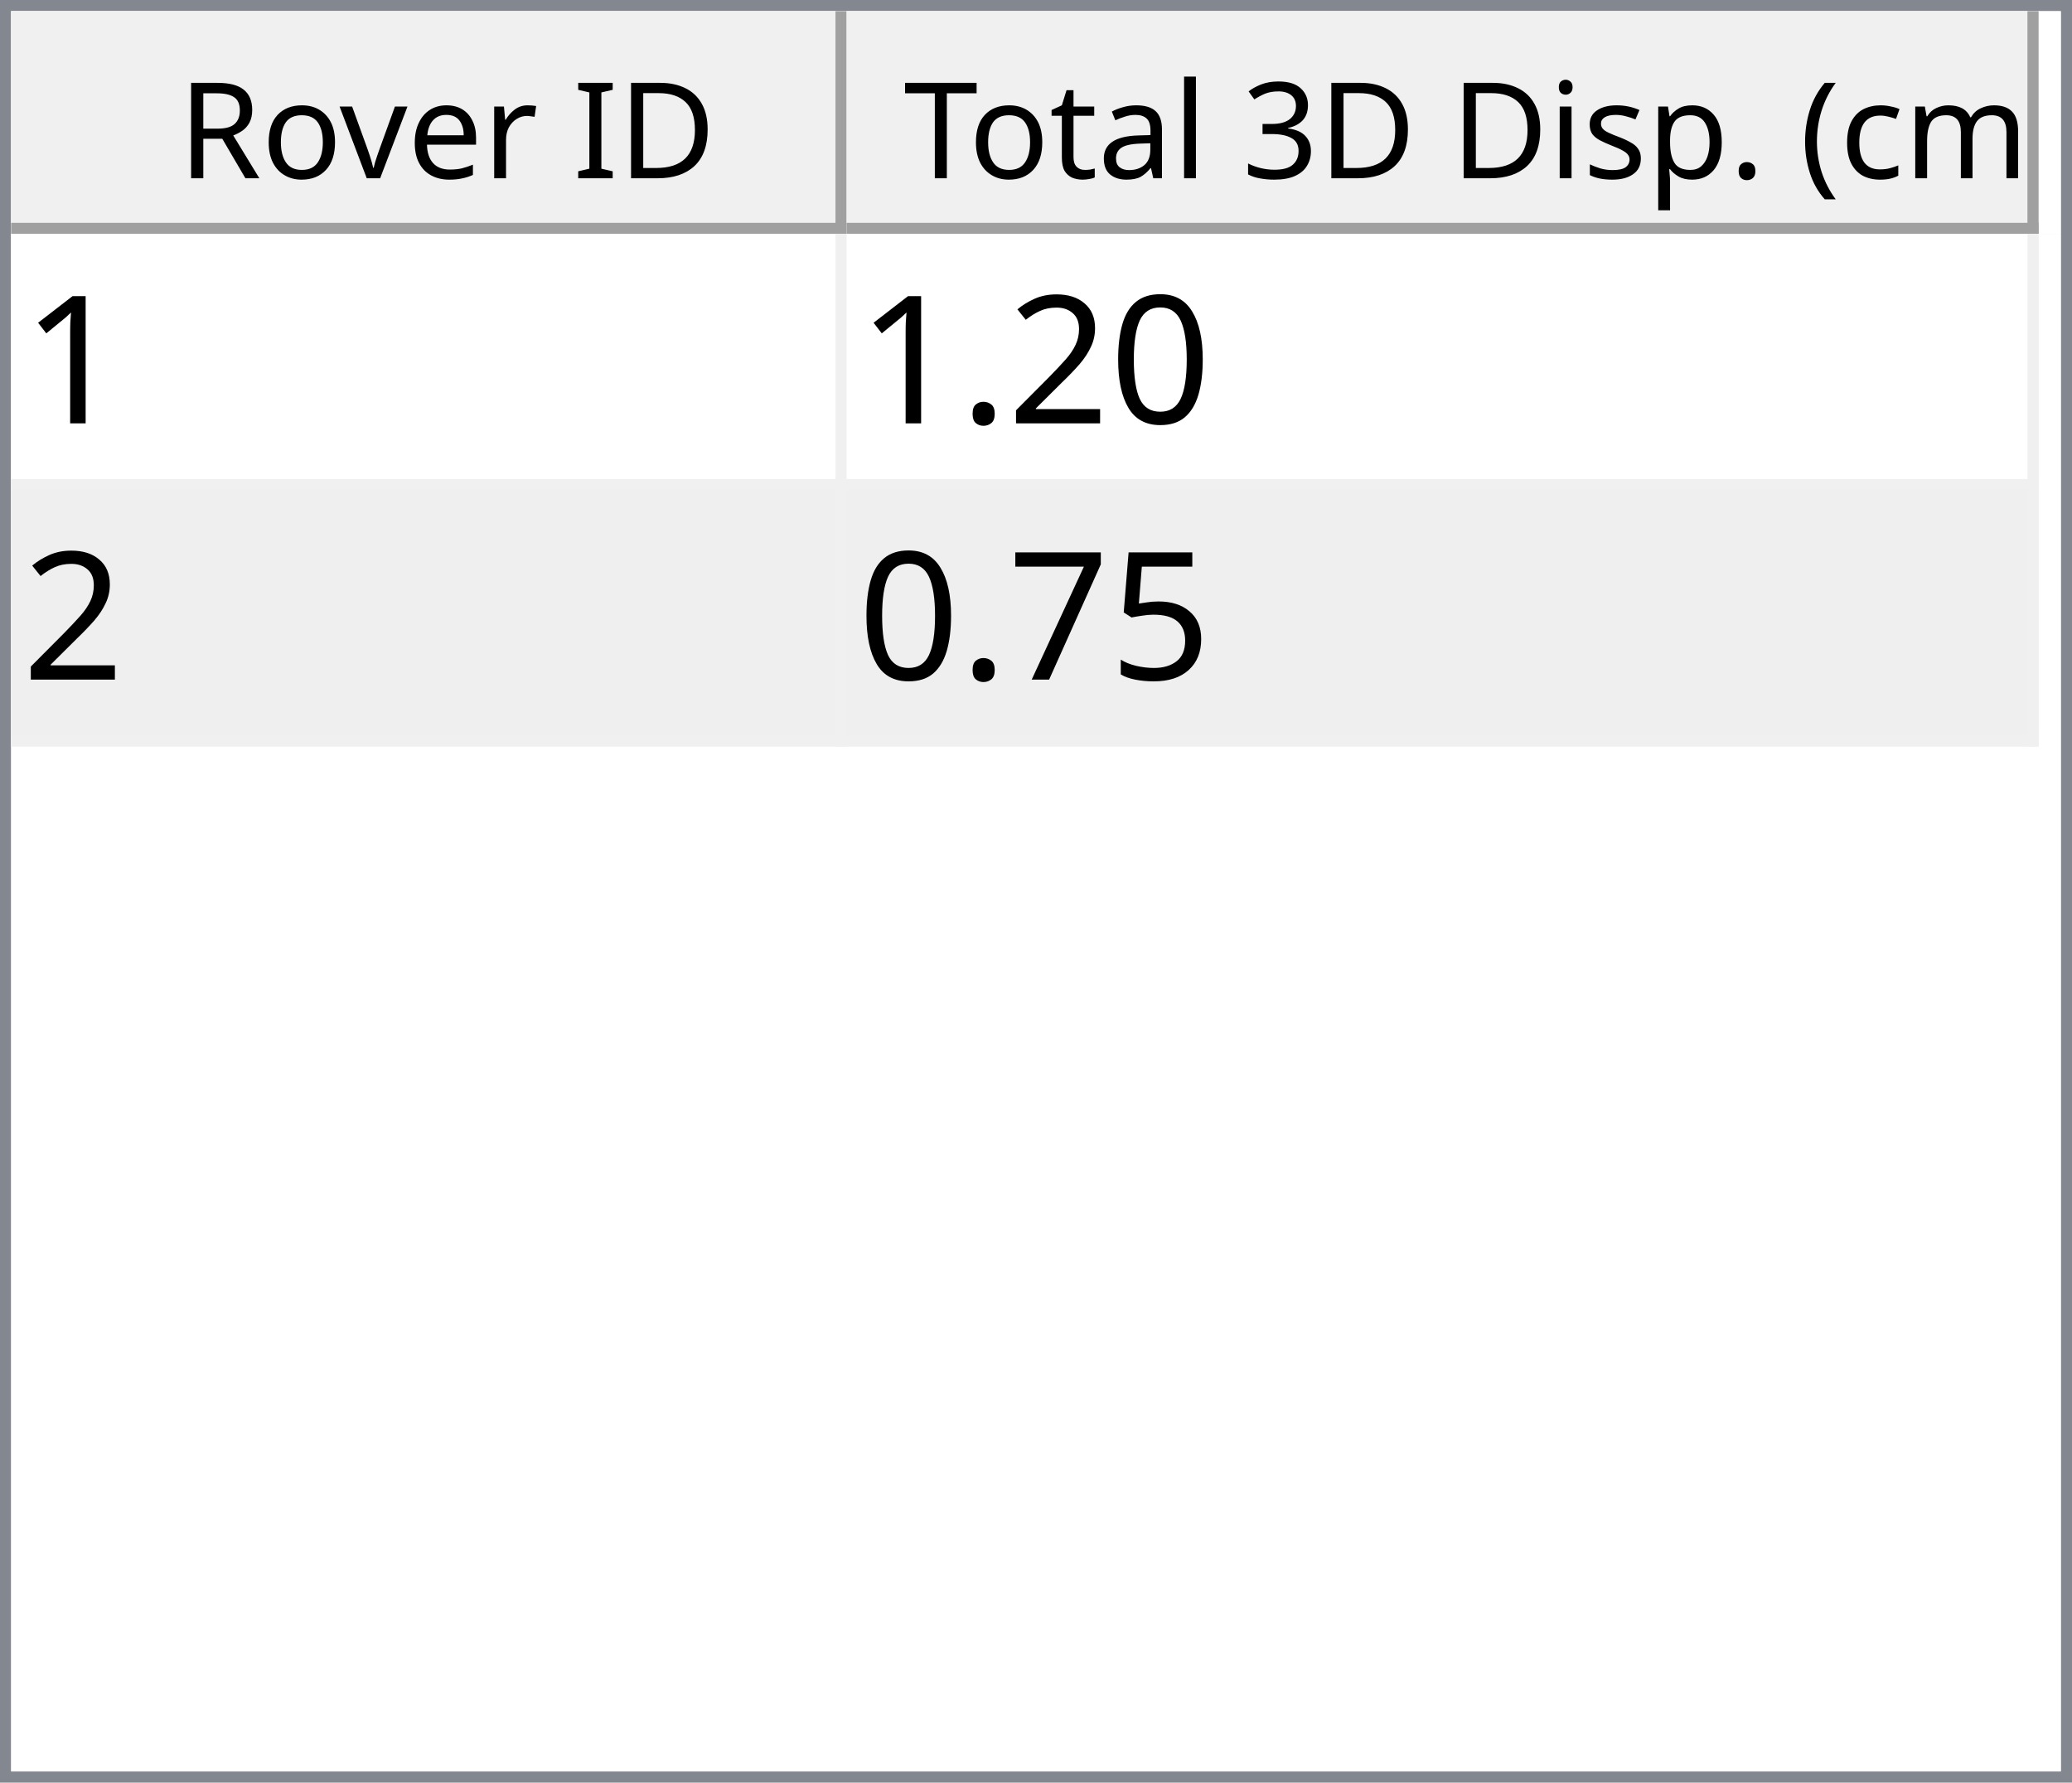
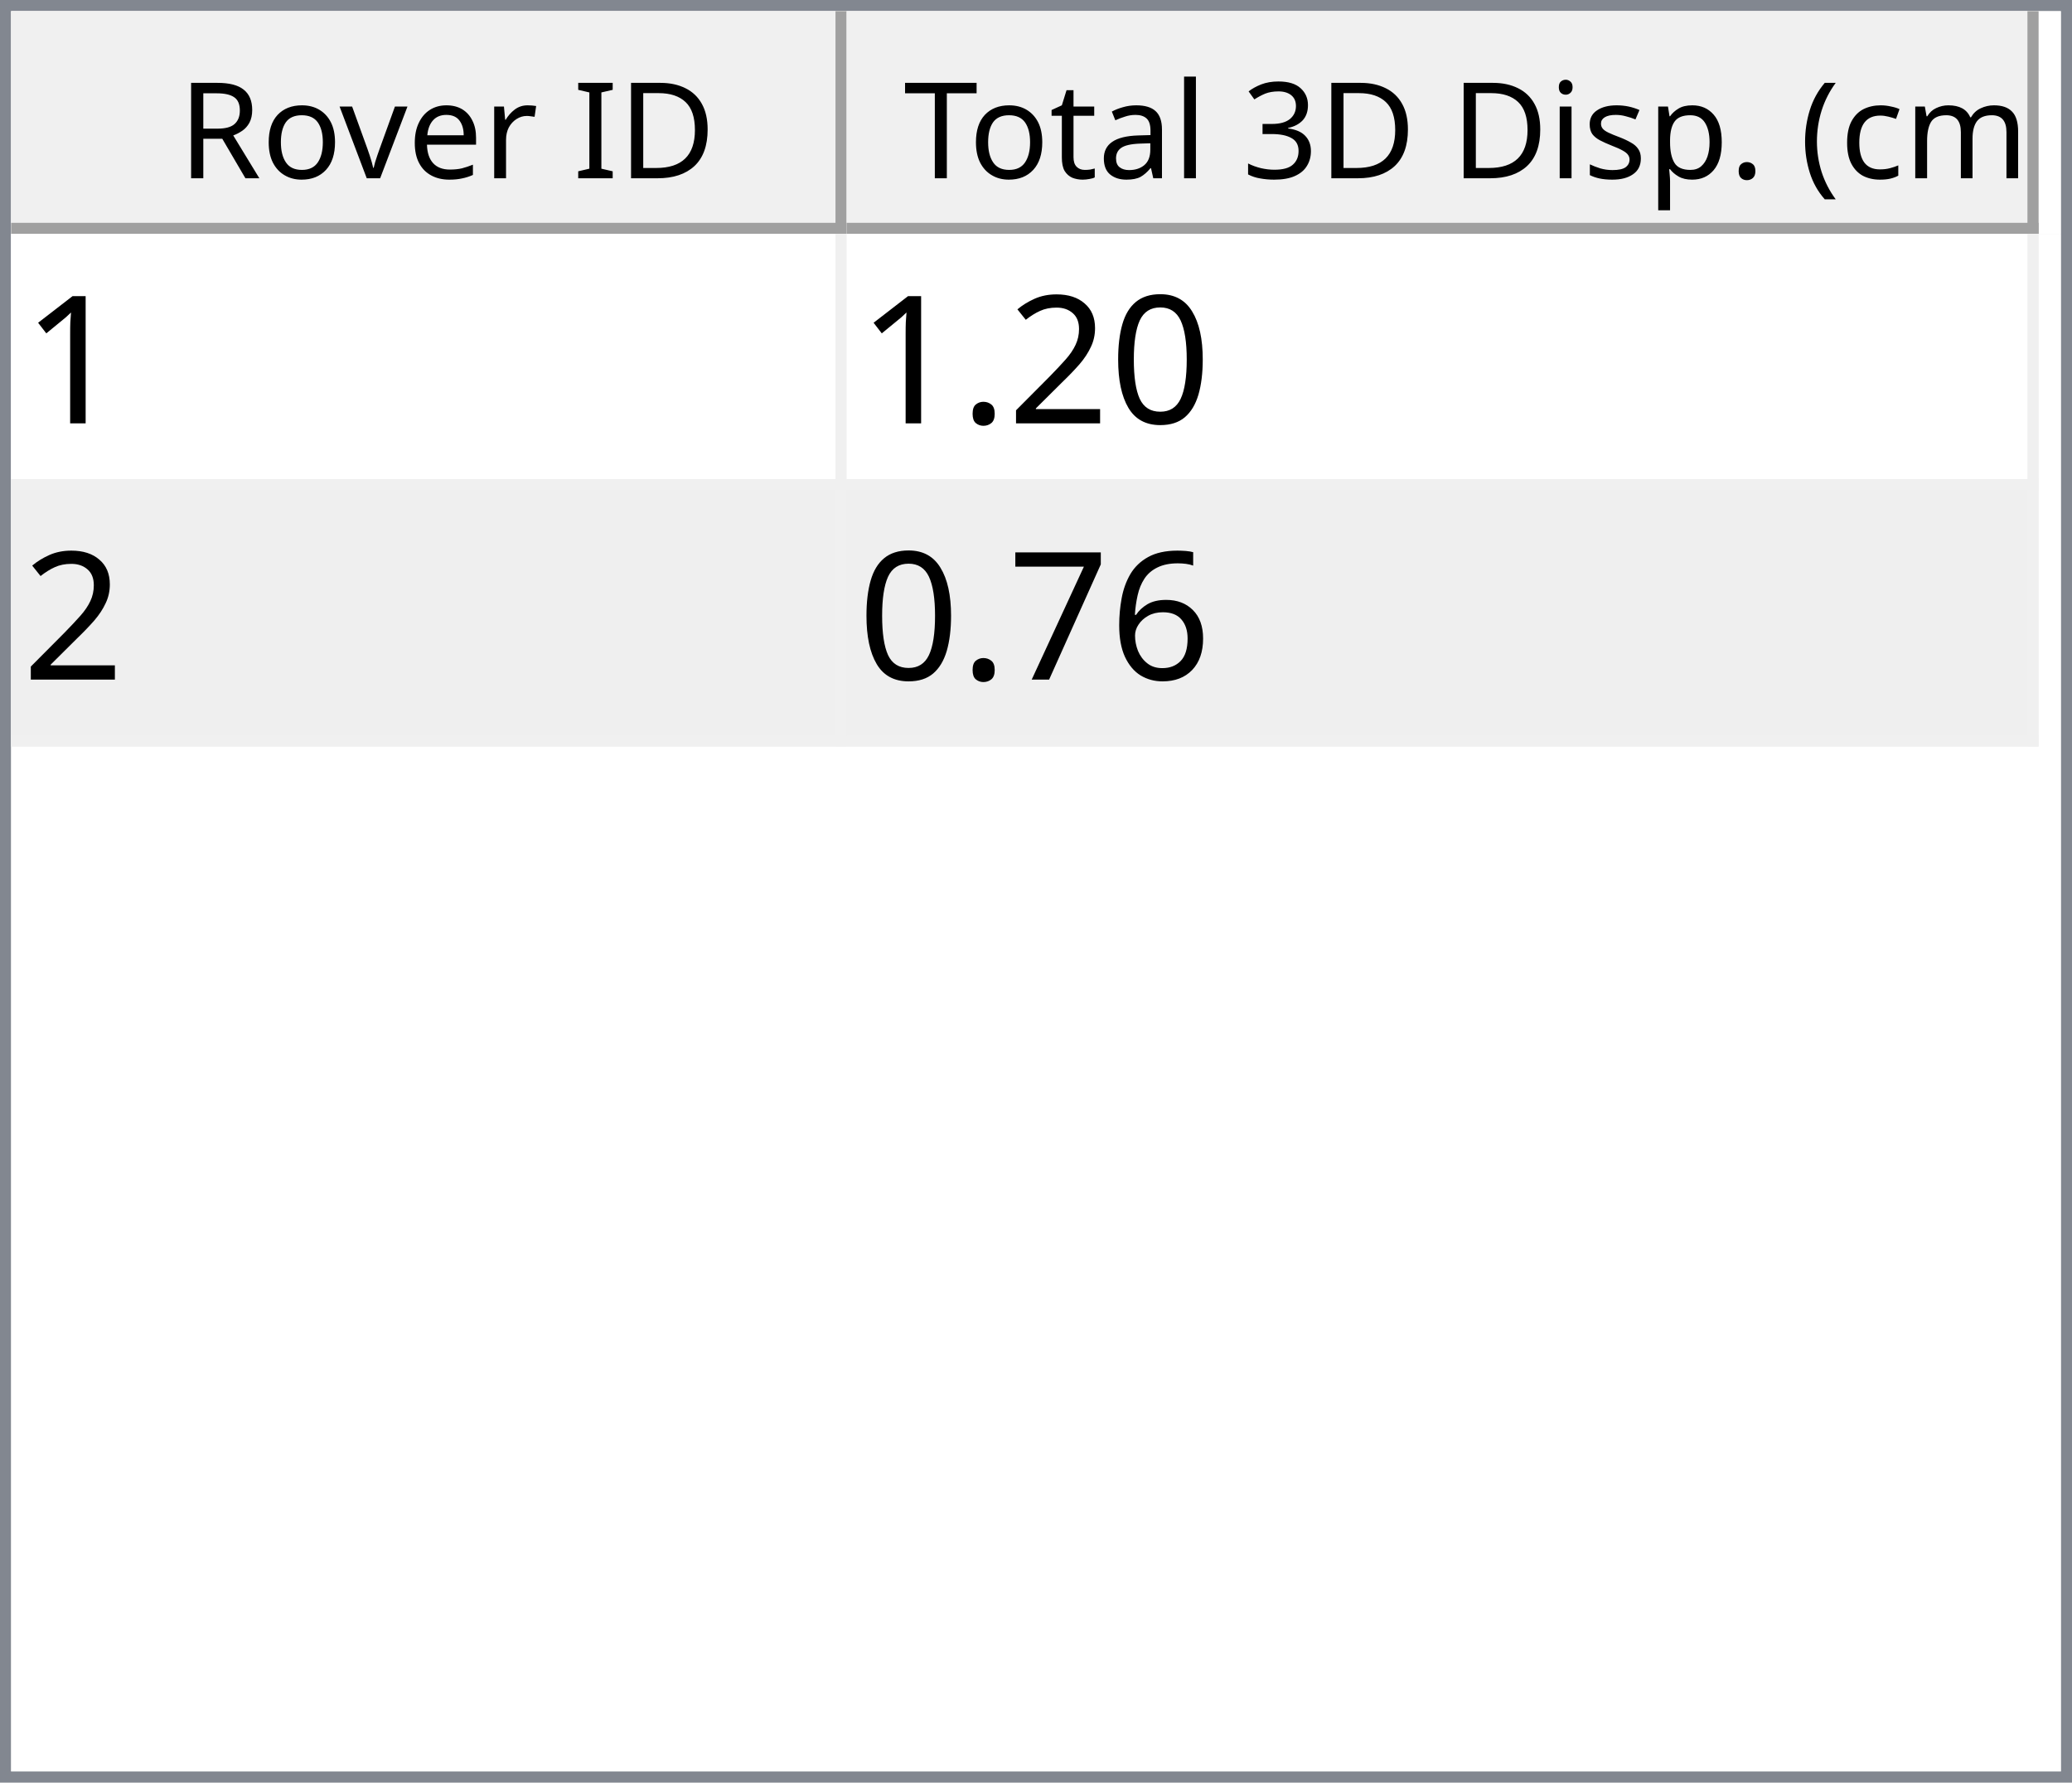
<svg xmlns="http://www.w3.org/2000/svg" style="fill-opacity:1; color-rendering:auto; color-interpolation:auto; text-rendering:auto; stroke:black; stroke-linecap:square; stroke-miterlimit:10; shape-rendering:auto; stroke-opacity:1; fill:black; stroke-dasharray:none; font-weight:normal; stroke-width:1; font-family:'Dialog'; font-style:normal; stroke-linejoin:miter; font-size:12px; stroke-dashoffset:0; image-rendering:auto;" width="186" height="160">
  <defs id="genericDefs" />
  <g>
    <defs id="defs1">
      <clipPath clipPathUnits="userSpaceOnUse" id="clipPath1">
        <path d="M0 0 L186 0 L186 160 L0 160 L0 0 Z" />
      </clipPath>
      <clipPath clipPathUnits="userSpaceOnUse" id="clipPath2">
        <path d="M0 0 L0 160 L186 160 L186 0 Z" />
      </clipPath>
      <clipPath clipPathUnits="userSpaceOnUse" id="clipPath3">
        <path d="M0 0 L0 20 L184 20 L184 0 Z" />
      </clipPath>
      <clipPath clipPathUnits="userSpaceOnUse" id="clipPath4">
        <path d="M0 0 L0 20 L75 20 L75 0 Z" />
      </clipPath>
      <clipPath clipPathUnits="userSpaceOnUse" id="clipPath5">
        <path d="M1 1 L1 19 L74 19 L74 1 Z" />
      </clipPath>
      <clipPath clipPathUnits="userSpaceOnUse" id="clipPath6">
        <path d="M0 0 L0 18 L73 18 L73 0 Z" />
      </clipPath>
      <clipPath clipPathUnits="userSpaceOnUse" id="clipPath7">
        <path d="M-0.5 -0.5 L-0.5 19.5 L74.5 19.5 L74.5 -0.5 Z" />
      </clipPath>
      <clipPath clipPathUnits="userSpaceOnUse" id="clipPath8">
        <path d="M0 0 L0 20 L107 20 L107 0 Z" />
      </clipPath>
      <clipPath clipPathUnits="userSpaceOnUse" id="clipPath9">
        <path d="M1 1 L1 19 L106 19 L106 1 Z" />
      </clipPath>
      <clipPath clipPathUnits="userSpaceOnUse" id="clipPath10">
        <path d="M0 0 L0 18 L105 18 L105 0 Z" />
      </clipPath>
      <clipPath clipPathUnits="userSpaceOnUse" id="clipPath11">
        <path d="M-0.5 -0.5 L-0.5 19.5 L106.5 19.5 L106.5 -0.5 Z" />
      </clipPath>
      <clipPath clipPathUnits="userSpaceOnUse" id="clipPath12">
        <path d="M0 0 L0 138 L184 138 L184 0 Z" />
      </clipPath>
      <clipPath clipPathUnits="userSpaceOnUse" id="clipPath13">
        <path d="M0 0 L0 46 L182 46 L182 0 Z" />
      </clipPath>
      <clipPath clipPathUnits="userSpaceOnUse" id="clipPath14">
        <path d="M-0.5 -0.5 L-0.5 45.5 L181.5 45.5 L181.5 -0.5 Z" />
      </clipPath>
      <clipPath clipPathUnits="userSpaceOnUse" id="clipPath15">
        <path d="M0 0 L0 22 L74 22 L74 0 Z" />
      </clipPath>
      <clipPath clipPathUnits="userSpaceOnUse" id="clipPath16">
        <path d="M0 0 L0 22 L106 22 L106 0 Z" />
      </clipPath>
      <font horiz-adv-x="64.551" id="font1">
        <font-face ascent="107.91" descent="25.098" units-per-em="100" style="font-style:normal; font-family:Segoe UI; font-weight:normal;" />
        <missing-glyph horiz-adv-x="64.551" d="M8.109 0 L8.109 68.266 L56.453 68.266 L56.453 0 L8.109 0 ZM15.328 7.234 L49.219 7.234 L49.219 61.031 L15.328 61.031 L15.328 7.234 Z" />
        <glyph unicode="D" horiz-adv-x="70.117" d="M9.188 0 L9.188 70.016 L28.516 70.016 Q65.531 70.016 65.531 35.891 Q65.531 19.672 55.25 9.836 Q44.969 0 27.734 0 L9.188 0 ZM17.391 62.594 L17.391 7.422 L27.828 7.422 Q41.609 7.422 49.273 14.797 Q56.938 22.172 56.938 35.688 Q56.938 62.594 28.328 62.594 L17.391 62.594 Z" />
        <glyph unicode="I" horiz-adv-x="26.611" d="M17.391 0 L9.188 0 L9.188 70.016 L17.391 70.016 L17.391 0 Z" />
        <glyph unicode=" " horiz-adv-x="27.393" d="" />
        <glyph unicode="r" horiz-adv-x="34.766" d="M34.188 41.891 Q32.078 43.5 28.125 43.5 Q23 43.5 19.555 38.672 Q16.109 33.844 16.109 25.484 L16.109 0 L8.109 0 L8.109 50 L16.109 50 L16.109 39.703 L16.312 39.703 Q18.016 44.969 21.531 47.922 Q25.047 50.875 29.391 50.875 Q32.516 50.875 34.188 50.203 L34.188 41.891 Z" />
        <glyph unicode="e" horiz-adv-x="52.295" d="M48.297 23 L12.984 23 Q13.188 14.656 17.484 10.109 Q21.781 5.562 29.297 5.562 Q37.75 5.562 44.828 11.141 L44.828 3.609 Q38.234 -1.172 27.391 -1.172 Q16.797 -1.172 10.742 5.641 Q4.688 12.453 4.688 24.812 Q4.688 36.469 11.305 43.82 Q17.922 51.172 27.734 51.172 Q37.547 51.172 42.922 44.828 Q48.297 38.484 48.297 27.203 L48.297 23 ZM40.094 29.781 Q40.047 36.719 36.75 40.578 Q33.453 44.438 27.594 44.438 Q21.922 44.438 17.969 40.383 Q14.016 36.328 13.094 29.781 L40.094 29.781 Z" />
        <glyph unicode="v" horiz-adv-x="47.9" d="M47.406 50 L27.484 0 L19.625 0 L0.688 50 L9.469 50 L22.172 13.672 Q23.578 9.672 23.922 6.688 L24.125 6.688 Q24.609 10.453 25.688 13.484 L38.969 50 L47.406 50 Z" />
        <glyph unicode="o" horiz-adv-x="58.594" d="M29 -1.172 Q17.922 -1.172 11.305 5.836 Q4.688 12.844 4.688 24.422 Q4.688 37.016 11.57 44.094 Q18.453 51.172 30.172 51.172 Q41.359 51.172 47.633 44.289 Q53.906 37.406 53.906 25.203 Q53.906 13.234 47.141 6.031 Q40.375 -1.172 29 -1.172 ZM29.594 44.438 Q21.875 44.438 17.383 39.188 Q12.891 33.938 12.891 24.703 Q12.891 15.828 17.43 10.695 Q21.969 5.562 29.594 5.562 Q37.359 5.562 41.531 10.594 Q45.703 15.625 45.703 24.906 Q45.703 34.281 41.531 39.359 Q37.359 44.438 29.594 44.438 Z" />
        <glyph unicode="R" horiz-adv-x="59.814" d="M59.375 0 L49.609 0 L37.891 19.625 Q36.281 22.359 34.766 24.289 Q33.25 26.219 31.664 27.438 Q30.078 28.656 28.25 29.219 Q26.422 29.781 24.125 29.781 L17.391 29.781 L17.391 0 L9.188 0 L9.188 70.016 L30.078 70.016 Q34.672 70.016 38.555 68.867 Q42.438 67.719 45.289 65.375 Q48.141 63.031 49.758 59.547 Q51.375 56.062 51.375 51.375 Q51.375 47.703 50.273 44.656 Q49.172 41.609 47.148 39.211 Q45.125 36.812 42.266 35.133 Q39.406 33.453 35.844 32.516 L35.844 32.328 Q37.594 31.547 38.891 30.547 Q40.188 29.547 41.359 28.18 Q42.531 26.812 43.68 25.078 Q44.828 23.344 46.234 21.047 L59.375 0 ZM17.391 62.594 L17.391 37.203 L28.516 37.203 Q31.594 37.203 34.203 38.133 Q36.812 39.062 38.719 40.797 Q40.625 42.531 41.703 45.047 Q42.781 47.562 42.781 50.688 Q42.781 56.297 39.141 59.445 Q35.5 62.594 28.609 62.594 L17.391 62.594 Z" />
        <glyph unicode=")" horiz-adv-x="30.176" d="M8.297 -15.922 L1.172 -15.922 Q16.406 2.344 16.406 26.812 Q16.406 51.469 1.078 70.016 L8.297 70.016 Q23.531 52.156 23.531 26.703 Q23.531 1.375 8.297 -15.922 Z" />
        <glyph unicode="m" horiz-adv-x="86.133" d="M79.109 0 L71.094 0 L71.094 28.719 Q71.094 37.016 68.531 40.727 Q65.969 44.438 59.906 44.438 Q54.781 44.438 51.195 39.75 Q47.609 35.062 47.609 28.516 L47.609 0 L39.594 0 L39.594 29.688 Q39.594 44.438 28.219 44.438 Q22.953 44.438 19.531 40.016 Q16.109 35.594 16.109 28.516 L16.109 0 L8.109 0 L8.109 50 L16.109 50 L16.109 42.094 L16.312 42.094 Q21.625 51.172 31.844 51.172 Q36.969 51.172 40.773 48.312 Q44.578 45.453 46 40.828 Q51.562 51.172 62.594 51.172 Q79.109 51.172 79.109 30.812 L79.109 0 Z" />
        <glyph unicode="c" horiz-adv-x="46.191" d="M42.188 2.297 Q36.422 -1.172 28.516 -1.172 Q17.828 -1.172 11.258 5.789 Q4.688 12.75 4.688 23.828 Q4.688 36.188 11.766 43.68 Q18.844 51.172 30.672 51.172 Q37.25 51.172 42.281 48.734 L42.281 40.531 Q36.719 44.438 30.375 44.438 Q22.703 44.438 17.797 38.945 Q12.891 33.453 12.891 24.516 Q12.891 15.719 17.508 10.641 Q22.125 5.562 29.891 5.562 Q36.422 5.562 42.188 9.906 L42.188 2.297 Z" />
        <glyph unicode="(" horiz-adv-x="30.176" d="M29.109 -15.922 L21.969 -15.922 Q6.844 1.375 6.844 26.703 Q6.844 52.156 21.969 70.016 L29.203 70.016 Q13.875 51.469 13.875 26.812 Q13.875 2.344 29.109 -15.922 Z" />
        <glyph unicode="." horiz-adv-x="21.68" d="M10.891 -1.078 Q8.641 -1.078 7.055 0.539 Q5.469 2.156 5.469 4.391 Q5.469 6.641 7.055 8.273 Q8.641 9.906 10.891 9.906 Q13.188 9.906 14.797 8.273 Q16.406 6.641 16.406 4.391 Q16.406 2.156 14.797 0.539 Q13.188 -1.078 10.891 -1.078 Z" />
        <glyph unicode="p" horiz-adv-x="58.789" d="M16.312 7.234 L16.109 7.234 L16.109 -23 L8.109 -23 L8.109 50 L16.109 50 L16.109 41.219 L16.312 41.219 Q22.219 51.172 33.594 51.172 Q43.266 51.172 48.688 44.461 Q54.109 37.75 54.109 26.469 Q54.109 13.922 48 6.375 Q41.891 -1.172 31.297 -1.172 Q21.578 -1.172 16.312 7.234 ZM16.109 27.391 L16.109 20.406 Q16.109 14.203 20.141 9.883 Q24.172 5.562 30.375 5.562 Q37.641 5.562 41.773 11.133 Q45.906 16.703 45.906 26.609 Q45.906 34.969 42.047 39.703 Q38.188 44.438 31.594 44.438 Q24.609 44.438 20.359 39.578 Q16.109 34.719 16.109 27.391 Z" />
        <glyph unicode="s" horiz-adv-x="42.432" d="M5.078 1.812 L5.078 10.406 Q11.625 5.562 19.484 5.562 Q30.031 5.562 30.031 12.594 Q30.031 14.594 29.125 15.992 Q28.219 17.391 26.68 18.461 Q25.141 19.531 23.07 20.383 Q21 21.234 18.609 22.172 Q15.281 23.484 12.766 24.828 Q10.25 26.172 8.57 27.859 Q6.891 29.547 6.031 31.695 Q5.172 33.844 5.172 36.719 Q5.172 40.234 6.789 42.945 Q8.406 45.656 11.086 47.484 Q13.766 49.312 17.211 50.242 Q20.656 51.172 24.312 51.172 Q30.812 51.172 35.938 48.922 L35.938 40.828 Q30.422 44.438 23.25 44.438 Q21 44.438 19.195 43.922 Q17.391 43.406 16.094 42.477 Q14.797 41.547 14.086 40.258 Q13.375 38.969 13.375 37.406 Q13.375 35.453 14.086 34.133 Q14.797 32.812 16.164 31.789 Q17.531 30.766 19.484 29.938 Q21.438 29.109 23.922 28.125 Q27.25 26.859 29.883 25.516 Q32.516 24.172 34.375 22.484 Q36.234 20.797 37.234 18.602 Q38.234 16.406 38.234 13.375 Q38.234 9.672 36.602 6.938 Q34.969 4.203 32.234 2.398 Q29.5 0.594 25.93 -0.289 Q22.359 -1.172 18.453 -1.172 Q10.75 -1.172 5.078 1.812 Z" />
        <glyph unicode="i" horiz-adv-x="24.219" d="M12.203 62.703 Q10.062 62.703 8.547 64.164 Q7.031 65.625 7.031 67.875 Q7.031 70.125 8.547 71.609 Q10.062 73.094 12.203 73.094 Q14.406 73.094 15.945 71.609 Q17.484 70.125 17.484 67.875 Q17.484 65.719 15.945 64.211 Q14.406 62.703 12.203 62.703 ZM16.109 0 L8.109 0 L8.109 50 L16.109 50 L16.109 0 Z" />
        <glyph unicode="3" horiz-adv-x="53.906" d="M46.531 19.828 Q46.531 15.094 44.75 11.211 Q42.969 7.328 39.719 4.57 Q36.469 1.812 31.93 0.297 Q27.391 -1.219 21.922 -1.219 Q11.922 -1.219 6 2.594 L6 11.188 Q13.094 5.609 22.219 5.609 Q25.875 5.609 28.828 6.539 Q31.781 7.469 33.906 9.227 Q36.031 10.984 37.18 13.477 Q38.328 15.969 38.328 19.094 Q38.328 32.812 18.797 32.812 L12.984 32.812 L12.984 39.594 L18.5 39.594 Q35.797 39.594 35.797 52.484 Q35.797 64.406 22.609 64.406 Q15.188 64.406 8.688 59.422 L8.688 67.188 Q15.375 71.188 24.609 71.188 Q29 71.188 32.57 69.969 Q36.141 68.75 38.68 66.555 Q41.219 64.359 42.609 61.281 Q44 58.203 44 54.5 Q44 40.672 30.031 36.719 L30.031 36.531 Q33.594 36.141 36.625 34.797 Q39.656 33.453 41.852 31.305 Q44.047 29.156 45.289 26.25 Q46.531 23.344 46.531 19.828 Z" />
        <glyph unicode="l" horiz-adv-x="24.219" d="M16.109 0 L8.109 0 L8.109 74.031 L16.109 74.031 L16.109 0 Z" />
        <glyph unicode="a" horiz-adv-x="50.879" d="M43.891 0 L35.891 0 L35.891 7.812 L35.688 7.812 Q30.469 -1.172 20.312 -1.172 Q12.844 -1.172 8.617 2.781 Q4.391 6.734 4.391 13.281 Q4.391 27.297 20.906 29.594 L35.891 31.688 Q35.891 44.438 25.594 44.438 Q16.547 44.438 9.281 38.281 L9.281 46.484 Q16.656 51.172 26.266 51.172 Q43.891 51.172 43.891 32.516 L43.891 0 ZM35.891 25.297 L23.828 23.641 Q18.266 22.859 15.43 20.875 Q12.594 18.891 12.594 13.875 Q12.594 10.203 15.211 7.883 Q17.828 5.562 22.172 5.562 Q28.125 5.562 32.008 9.742 Q35.891 13.922 35.891 20.312 L35.891 25.297 Z" />
        <glyph unicode="t" horiz-adv-x="33.887" d="M31.297 0.484 Q28.469 -1.078 23.828 -1.078 Q10.688 -1.078 10.688 13.578 L10.688 43.172 L2.094 43.172 L2.094 50 L10.688 50 L10.688 62.203 L18.703 64.797 L18.703 50 L31.297 50 L31.297 43.172 L18.703 43.172 L18.703 14.984 Q18.703 9.969 20.414 7.82 Q22.125 5.672 26.078 5.672 Q29.109 5.672 31.297 7.328 L31.297 0.484 Z" />
        <glyph unicode="T" horiz-adv-x="52.393" d="M50.594 62.594 L30.375 62.594 L30.375 0 L22.172 0 L22.172 62.594 L2 62.594 L2 70.016 L50.594 70.016 L50.594 62.594 Z" />
      </font>
      <font horiz-adv-x="75.0" id="font2">
        <font-face ascent="100.537" descent="21.973" units-per-em="100" style="font-style:normal; font-family:sans-serif; font-weight:normal;" />
        <missing-glyph horiz-adv-x="75.0" d="M12.5 0 L12.5 62.5 L62.5 62.5 L62.5 0 L12.5 0 ZM14.062 1.562 L60.938 1.562 L60.938 60.938 L14.062 60.938 L14.062 1.562 Z" />
        <glyph unicode="1" horiz-adv-x="55.615" d="M37.25 0 L28.469 0 L28.469 56 Q25.297 52.984 20.141 49.953 Q14.984 46.922 10.891 45.406 L10.891 53.906 Q18.266 57.375 23.781 62.305 Q29.297 67.234 31.594 71.875 L37.25 71.875 L37.25 0 Z" />
        <glyph unicode="0" horiz-adv-x="55.615" d="M4.156 35.297 Q4.156 48 6.766 55.742 Q9.375 63.484 14.523 67.68 Q19.672 71.875 27.484 71.875 Q33.25 71.875 37.594 69.555 Q41.938 67.234 44.773 62.867 Q47.609 58.5 49.219 52.227 Q50.828 45.953 50.828 35.297 Q50.828 22.703 48.242 14.969 Q45.656 7.234 40.508 3.008 Q35.359 -1.219 27.484 -1.219 Q17.141 -1.219 11.234 6.203 Q4.156 15.141 4.156 35.297 ZM13.188 35.297 Q13.188 17.672 17.312 11.836 Q21.438 6 27.484 6 Q33.547 6 37.672 11.859 Q41.797 17.719 41.797 35.297 Q41.797 52.984 37.672 58.789 Q33.547 64.594 27.391 64.594 Q21.344 64.594 17.719 59.469 Q13.188 52.938 13.188 35.297 Z" />
        <glyph unicode="2" horiz-adv-x="55.615" d="M50.344 8.453 L50.344 0 L3.031 0 Q2.938 3.172 4.047 6.109 Q5.859 10.938 9.836 15.625 Q13.812 20.312 21.344 26.469 Q33.016 36.031 37.117 41.625 Q41.219 47.219 41.219 52.203 Q41.219 57.422 37.477 61.008 Q33.734 64.594 27.734 64.594 Q21.391 64.594 17.578 60.789 Q13.766 56.984 13.719 50.25 L4.688 51.172 Q5.609 61.281 11.664 66.578 Q17.719 71.875 27.938 71.875 Q38.234 71.875 44.242 66.164 Q50.25 60.453 50.25 52 Q50.25 47.703 48.492 43.555 Q46.734 39.406 42.656 34.812 Q38.578 30.219 29.109 22.219 Q21.188 15.578 18.945 13.211 Q16.703 10.844 15.234 8.453 L50.344 8.453 Z" />
        <glyph unicode="." horiz-adv-x="27.783" d="M9.078 0 L9.078 10.016 L19.094 10.016 L19.094 0 L9.078 0 Z" />
-         <glyph unicode="5" horiz-adv-x="55.615" d="M4.156 18.75 L13.375 19.531 Q14.406 12.797 18.141 9.398 Q21.875 6 27.156 6 Q33.5 6 37.891 10.789 Q42.281 15.578 42.281 23.484 Q42.281 31 38.062 35.352 Q33.844 39.703 27 39.703 Q22.75 39.703 19.336 37.773 Q15.922 35.844 13.969 32.766 L5.719 33.844 L12.641 70.609 L48.25 70.609 L48.25 62.203 L19.672 62.203 L15.828 42.969 Q22.266 47.469 29.344 47.469 Q38.719 47.469 45.164 40.969 Q51.609 34.469 51.609 24.266 Q51.609 14.547 45.953 7.469 Q39.062 -1.219 27.156 -1.219 Q17.391 -1.219 11.211 4.25 Q5.031 9.719 4.156 18.75 Z" />
+         <glyph unicode="6" horiz-adv-x="55.615" d="M49.75 54.047 L41.016 53.375 Q39.844 58.547 37.703 60.891 Q34.125 64.656 28.906 64.656 Q24.703 64.656 21.531 62.312 Q17.391 59.281 14.992 53.469 Q12.594 47.656 12.5 36.922 Q15.672 41.75 20.266 44.094 Q24.859 46.438 29.891 46.438 Q38.672 46.438 44.852 39.969 Q51.031 33.5 51.031 23.25 Q51.031 16.5 48.125 10.719 Q45.219 4.938 40.141 1.859 Q35.062 -1.219 28.609 -1.219 Q17.625 -1.219 10.695 6.859 Q3.766 14.938 3.766 33.5 Q3.766 54.25 11.422 63.672 Q18.109 71.875 29.438 71.875 Q37.891 71.875 43.289 67.141 Q48.688 62.406 49.75 54.047 ZM13.875 23.188 Q13.875 18.656 15.797 14.508 Q17.719 10.359 21.188 8.18 Q24.656 6 28.469 6 Q34.031 6 38.039 10.492 Q42.047 14.984 42.047 22.703 Q42.047 30.125 38.086 34.398 Q34.125 38.672 28.125 38.672 Q22.172 38.672 18.023 34.398 Q13.875 30.125 13.875 23.188 Z" />
        <glyph unicode="7" horiz-adv-x="55.615" d="M4.734 62.203 L4.734 70.656 L51.078 70.656 L51.078 63.812 Q44.234 56.547 37.523 44.484 Q30.812 32.422 27.156 19.672 Q24.516 10.688 23.781 0 L14.75 0 Q14.891 8.453 18.062 20.414 Q21.234 32.375 27.172 43.484 Q33.109 54.594 39.797 62.203 L4.734 62.203 Z" />
      </font>
    </defs>
    <g style="fill:white; stroke:white;">
      <rect x="0" y="0" width="186" style="clip-path:url(#clipPath1); stroke:none;" height="160" />
    </g>
    <g style="fill:white; text-rendering:optimizeSpeed; color-rendering:optimizeSpeed; image-rendering:optimizeSpeed; shape-rendering:crispEdges; stroke:white; color-interpolation:sRGB;">
      <rect x="0" width="186" height="160" y="0" style="stroke:none;" />
      <path style="stroke:none;" d="M0 160 L186 160 L186 0 L0 0 Z" />
    </g>
    <g style="fill:rgb(240,240,240); font-family:'Segoe UI'; stroke:rgb(240,240,240);">
      <rect x="0" y="0" width="186" style="clip-path:url(#clipPath2); stroke:none;" height="160" />
    </g>
    <g style="fill:rgb(130,135,144); font-family:'Segoe UI'; stroke:rgb(130,135,144);">
      <path d="M0 0 L186 0 L186 160 L0 160 L0 0 ZM1 1 L185 1 L185 159 L1 159 L1 1 Z" style="fill-rule:evenodd; clip-path:url(#clipPath2); stroke:none;" />
    </g>
    <g style="fill:white; font-family:'Segoe UI'; stroke:white;" transform="translate(1,1)">
      <rect x="0" y="0" width="184" style="clip-path:url(#clipPath3); stroke:none;" height="20" />
    </g>
    <g style="fill:rgb(240,240,240); font-family:'Segoe UI'; stroke:rgb(240,240,240);" transform="translate(1,1)">
      <rect x="0" y="0" width="75" style="clip-path:url(#clipPath4); stroke:none;" height="20" />
    </g>
    <g style="font-family:'Segoe UI';" transform="translate(2,2)">
      <text x="14" xml:space="preserve" y="14" style="clip-path:url(#clipPath6); stroke:none;">Rover ID</text>
    </g>
    <g style="fill:rgb(160,160,160); font-family:'Segoe UI'; stroke:rgb(160,160,160); stroke-linejoin:bevel;" transform="translate(1.5,1.5)">
      <line x1="74" x2="74" y1="0" style="fill:none; clip-path:url(#clipPath7);" y2="19" />
    </g>
    <g style="fill:rgb(160,160,160); font-family:'Segoe UI'; stroke:rgb(160,160,160); stroke-linejoin:bevel;" transform="matrix(1,0,0,1,1,1) translate(0.5,0.5)">
      <line x1="0" x2="74" y1="19" style="fill:none; clip-path:url(#clipPath7);" y2="19" />
    </g>
    <g style="fill:rgb(240,240,240); font-family:'Segoe UI'; stroke:rgb(240,240,240);" transform="translate(76,1)">
      <rect x="0" y="0" width="107" style="clip-path:url(#clipPath8); stroke:none;" height="20" />
    </g>
    <g style="font-family:'Segoe UI';" transform="translate(77,2)">
      <text x="1" xml:space="preserve" y="14" style="clip-path:url(#clipPath10); stroke:none;"> Total 3D Disp. (cm)</text>
    </g>
    <g style="fill:rgb(160,160,160); font-family:'Segoe UI'; stroke:rgb(160,160,160); stroke-linejoin:bevel;" transform="translate(76.5,1.5)">
      <line x1="106" x2="106" y1="0" style="fill:none; clip-path:url(#clipPath11);" y2="19" />
    </g>
    <g style="fill:rgb(160,160,160); font-family:'Segoe UI'; stroke:rgb(160,160,160); stroke-linejoin:bevel;" transform="matrix(1,0,0,1,76,1) translate(0.5,0.5)">
      <line x1="0" x2="106" y1="19" style="fill:none; clip-path:url(#clipPath11);" y2="19" />
    </g>
    <g style="fill:white; font-family:'Segoe UI'; stroke:white;" transform="translate(1,21)">
      <rect x="0" y="0" width="184" style="clip-path:url(#clipPath12); stroke:none;" height="138" />
    </g>
    <g style="fill:rgb(240,240,240); font-size:16px; font-family:sans-serif; stroke:rgb(240,240,240);" transform="translate(1,21)">
      <rect x="0" y="0" width="182" style="clip-path:url(#clipPath13); stroke:none;" height="46" />
      <line transform="translate(0.5,0.5)" x1="0" x2="181" y1="22" style="clip-path:url(#clipPath14); fill:none; stroke-linejoin:bevel;" y2="22" />
    </g>
    <g transform="matrix(1,0,0,1,1,21) translate(0.5,0.5)" style="fill:rgb(240,240,240); font-size:16px; font-family:sans-serif; stroke:rgb(240,240,240); stroke-linejoin:bevel;">
      <line x1="0" x2="181" y1="45" style="fill:none; clip-path:url(#clipPath14);" y2="45" />
    </g>
    <g transform="matrix(1,0,0,1,1,21) translate(0.5,0.5)" style="fill:rgb(240,240,240); font-size:16px; font-family:sans-serif; stroke:rgb(240,240,240); stroke-linejoin:bevel;">
      <line x1="74" x2="74" y1="0" style="fill:none; clip-path:url(#clipPath14);" y2="45" />
    </g>
    <g transform="matrix(1,0,0,1,1,21) translate(0.5,0.5)" style="fill:rgb(240,240,240); font-size:16px; font-family:sans-serif; stroke:rgb(240,240,240); stroke-linejoin:bevel;">
      <line x1="181" x2="181" y1="0" style="fill:none; clip-path:url(#clipPath14);" y2="45" />
    </g>
    <g style="fill:white; font-size:16px; font-family:sans-serif; stroke:white;" transform="matrix(1,0,0,1,1,21)">
      <rect x="0" y="0" width="74" style="clip-path:url(#clipPath15); stroke:none;" height="22" />
      <text x="1" y="17" style="fill:black; clip-path:url(#clipPath15); stroke:none;" xml:space="preserve">1</text>
    </g>
    <g style="fill:white; font-size:16px; font-family:sans-serif; stroke:white;" transform="matrix(1,0,0,1,1,21) translate(75,0)">
      <rect x="0" y="0" width="106" style="clip-path:url(#clipPath16); stroke:none;" height="22" />
      <text x="1" y="17" style="fill:black; clip-path:url(#clipPath16); stroke:none;" xml:space="preserve">1.20</text>
    </g>
    <g style="fill:rgb(239,239,239); font-size:16px; font-family:sans-serif; stroke:rgb(239,239,239);" transform="matrix(1,0,0,1,1,21) translate(0,23)">
      <rect x="0" y="0" width="74" style="clip-path:url(#clipPath15); stroke:none;" height="22" />
      <text x="1" y="17" style="fill:black; clip-path:url(#clipPath15); stroke:none;" xml:space="preserve">2</text>
    </g>
    <g style="fill:rgb(239,239,239); font-size:16px; font-family:sans-serif; stroke:rgb(239,239,239);" transform="matrix(1,0,0,1,1,21) translate(75,23)">
      <rect x="0" y="0" width="106" style="clip-path:url(#clipPath16); stroke:none;" height="22" />
-       <text x="1" y="17" style="fill:black; clip-path:url(#clipPath16); stroke:none;" xml:space="preserve">0.75</text>
+       <text x="1" y="17" style="fill:black; clip-path:url(#clipPath16); stroke:none;" xml:space="preserve">0.76</text>
    </g>
  </g>
</svg>
